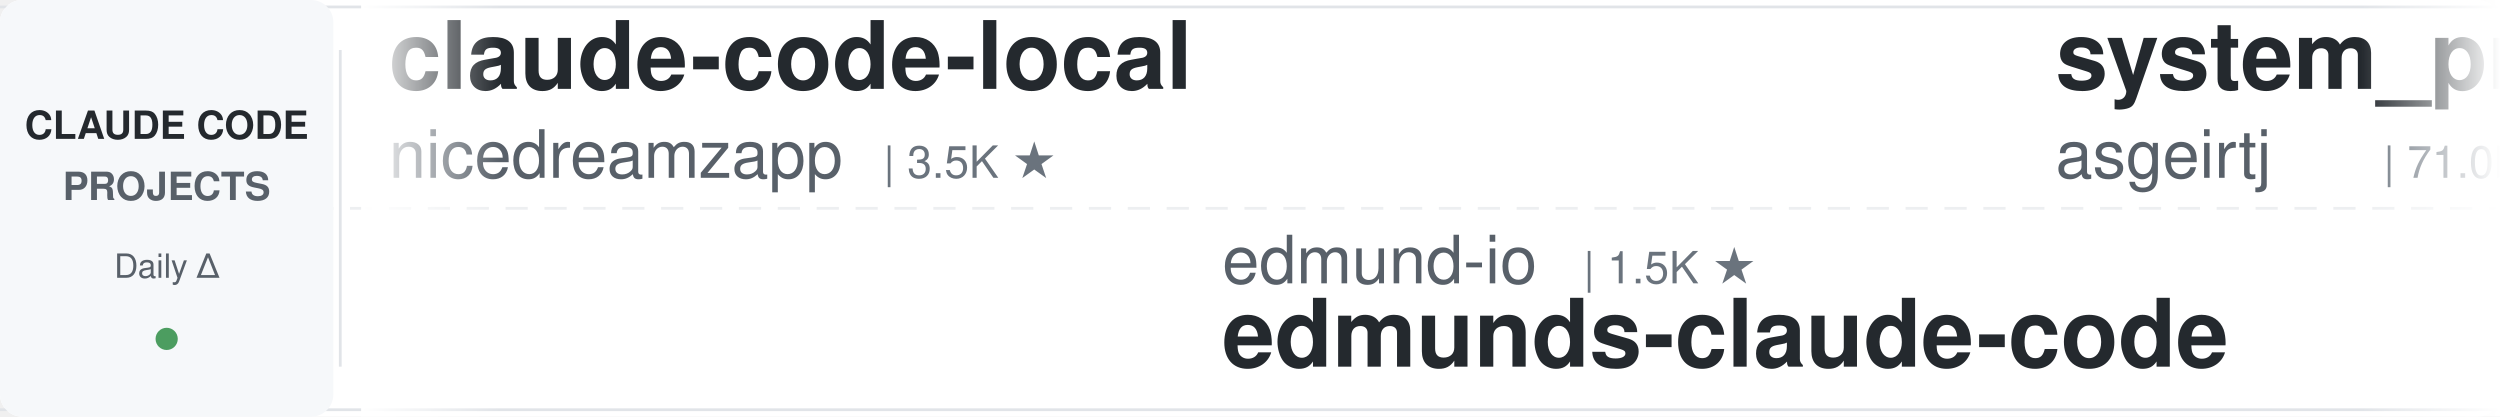
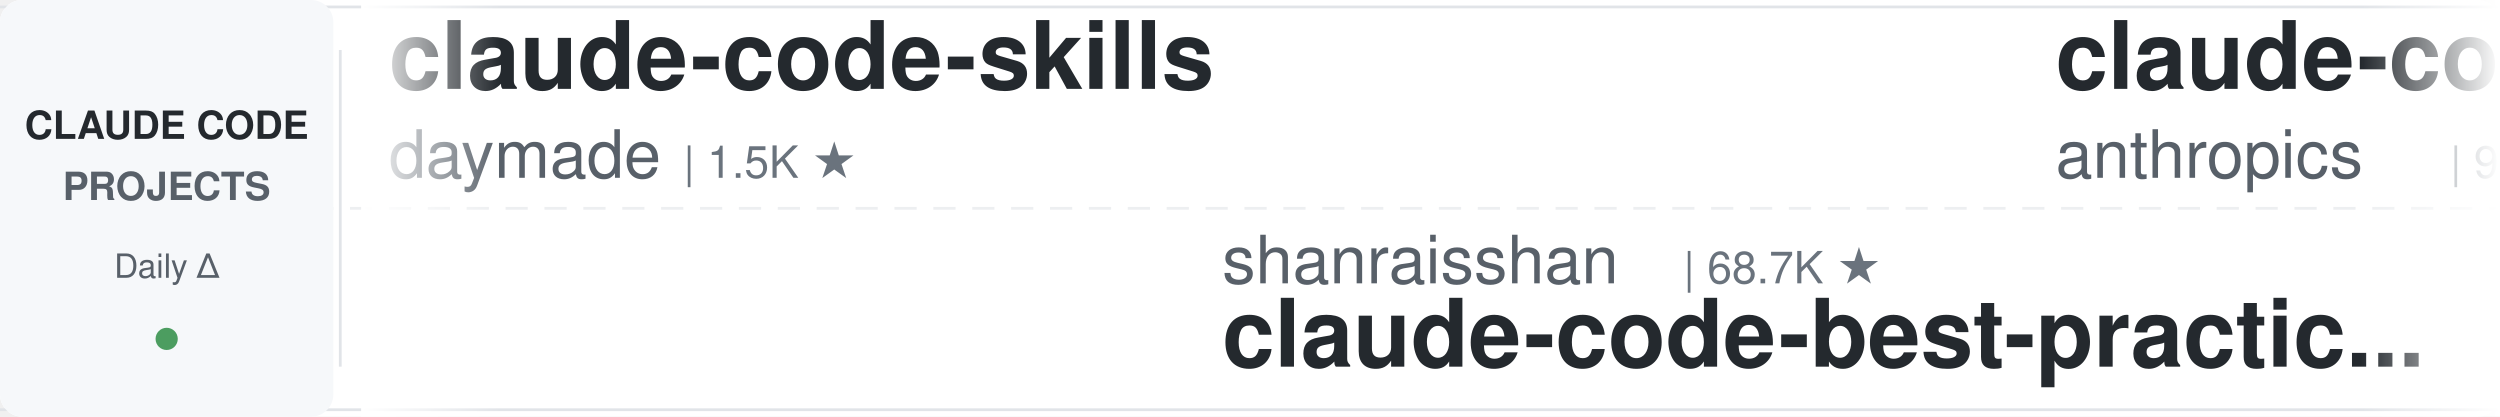
<svg xmlns="http://www.w3.org/2000/svg" width="900" height="150">
  <defs>
    <linearGradient id="leftFade" x1="0%" y1="0%" x2="100%" y2="0%">
      <stop offset="0%" style="stop-color:#ffffff;stop-opacity:1" />
      <stop offset="100%" style="stop-color:#ffffff;stop-opacity:0" />
    </linearGradient>
    <linearGradient id="rightFade" x1="0%" y1="0%" x2="100%" y2="0%">
      <stop offset="0%" style="stop-color:#ffffff;stop-opacity:0" />
      <stop offset="100%" style="stop-color:#ffffff;stop-opacity:1" />
    </linearGradient>
  </defs>
  <rect width="900" height="150" fill="#ffffff" rx="8" />
  <rect x="0" y="2" width="900" height="1" fill="#e1e4e8" />
  <rect x="0" y="147" width="900" height="1" fill="#e1e4e8" />
  <line x1="0" y1="75" x2="900" y2="75" stroke="#e1e4e8" stroke-width="1" stroke-dasharray="8 6" opacity="0.6" />
  <rect x="0" y="0" width="120" height="150" fill="#f6f8fa" rx="8" />
  <text x="60" y="50" font-family="-apple-system, BlinkMacSystemFont, 'Segoe UI', Helvetica, Arial, sans-serif" font-size="14" font-weight="600" fill="#24292e" text-anchor="middle">CLAUDE CODE</text>
  <text x="60" y="72" font-family="-apple-system, BlinkMacSystemFont, 'Segoe UI', Helvetica, Arial, sans-serif" font-size="14" font-weight="600" fill="#586069" text-anchor="middle">PROJECTS</text>
  <text x="60" y="100" font-family="-apple-system, BlinkMacSystemFont, 'Segoe UI', Helvetica, Arial, sans-serif" font-size="12" font-weight="500" fill="#586069" text-anchor="middle">Daily Δ</text>
  <circle cx="60" cy="122" r="4" fill="#22863a" opacity="0.8" />
  <rect x="122" y="18" width="1" height="114" fill="#e1e4e8" />
  <clipPath id="tickerClip">
    <rect x="130" y="0" width="770" height="150" />
  </clipPath>
  <g clip-path="url(#tickerClip)">
    <g id="tickerItems">
      <animateTransform attributeName="transform" attributeType="XML" type="translate" from="0 0" to="-3000 0" dur="54s" repeatCount="indefinite" />
      <g transform="translate(0, 0)">
-         <text x="140" y="32" font-family="-apple-system, BlinkMacSystemFont, 'Segoe UI', Helvetica, Arial, sans-serif" font-size="34" font-weight="600" fill="#24292e">claude-code-local</text>
-         <text x="140" y="64" font-family="-apple-system, BlinkMacSystemFont, 'Segoe UI', Helvetica, Arial, sans-serif" font-size="24" font-weight="400" fill="#586069">nicedreamzapp</text>
-         <text x="318" y="64" font-family="-apple-system, BlinkMacSystemFont, 'Segoe UI', Helvetica, Arial, sans-serif" font-size="16" font-weight="500" fill="#6a737d">| 3.5K ★</text>
+         <text x="140" y="32" font-family="-apple-system, BlinkMacSystemFont, 'Segoe UI', Helvetica, Arial, sans-serif" font-size="34" font-weight="600" fill="#24292e">claude-code-skills</text>
+         <text x="140" y="64" font-family="-apple-system, BlinkMacSystemFont, 'Segoe UI', Helvetica, Arial, sans-serif" font-size="24" font-weight="400" fill="#586069">daymade</text>
+         <text x="246" y="64" font-family="-apple-system, BlinkMacSystemFont, 'Segoe UI', Helvetica, Arial, sans-serif" font-size="16" font-weight="500" fill="#6a737d">| 1.5K ★</text>
      </g>
      <g transform="translate(300, 0)">
-         <text x="140" y="102" font-family="-apple-system, BlinkMacSystemFont, 'Segoe UI', Helvetica, Arial, sans-serif" font-size="24" font-weight="400" fill="#586069">edmund-io</text>
-         <text x="270" y="102" font-family="-apple-system, BlinkMacSystemFont, 'Segoe UI', Helvetica, Arial, sans-serif" font-size="16" font-weight="500" fill="#6a737d">| 1.5K ★</text>
-         <text x="140" y="132" font-family="-apple-system, BlinkMacSystemFont, 'Segoe UI', Helvetica, Arial, sans-serif" font-size="34" font-weight="600" fill="#24292e">edmunds-claude-code</text>
+         <text x="140" y="102" font-family="-apple-system, BlinkMacSystemFont, 'Segoe UI', Helvetica, Arial, sans-serif" font-size="24" font-weight="400" fill="#586069">shanraisshan</text>
+         <text x="306" y="102" font-family="-apple-system, BlinkMacSystemFont, 'Segoe UI', Helvetica, Arial, sans-serif" font-size="16" font-weight="500" fill="#6a737d">| 68.7K ★</text>
+         <text x="140" y="132" font-family="-apple-system, BlinkMacSystemFont, 'Segoe UI', Helvetica, Arial, sans-serif" font-size="34" font-weight="600" fill="#24292e">claude-code-best-practic...</text>
      </g>
      <g transform="translate(600, 0)">
-         <text x="140" y="32" font-family="-apple-system, BlinkMacSystemFont, 'Segoe UI', Helvetica, Arial, sans-serif" font-size="34" font-weight="600" fill="#24292e">system_prompts_leaks</text>
-         <text x="140" y="64" font-family="-apple-system, BlinkMacSystemFont, 'Segoe UI', Helvetica, Arial, sans-serif" font-size="24" font-weight="400" fill="#586069">asgeirtj</text>
-         <text x="258" y="64" font-family="-apple-system, BlinkMacSystemFont, 'Segoe UI', Helvetica, Arial, sans-serif" font-size="16" font-weight="500" fill="#6a737d">| 71.0K ★</text>
+         <text x="140" y="32" font-family="-apple-system, BlinkMacSystemFont, 'Segoe UI', Helvetica, Arial, sans-serif" font-size="34" font-weight="600" fill="#24292e">claude-code-action</text>
+         <text x="140" y="64" font-family="-apple-system, BlinkMacSystemFont, 'Segoe UI', Helvetica, Arial, sans-serif" font-size="24" font-weight="400" fill="#586069">anthropics</text>
+         <text x="282" y="64" font-family="-apple-system, BlinkMacSystemFont, 'Segoe UI', Helvetica, Arial, sans-serif" font-size="16" font-weight="500" fill="#6a737d">| 9.8K ★</text>
      </g>
      <g transform="translate(900, 0)">
-         <text x="140" y="102" font-family="-apple-system, BlinkMacSystemFont, 'Segoe UI', Helvetica, Arial, sans-serif" font-size="24" font-weight="400" fill="#586069">Maciek-roboblog</text>
-         <text x="342" y="102" font-family="-apple-system, BlinkMacSystemFont, 'Segoe UI', Helvetica, Arial, sans-serif" font-size="16" font-weight="500" fill="#6a737d">| 8.8K ★</text>
-         <text x="140" y="132" font-family="-apple-system, BlinkMacSystemFont, 'Segoe UI', Helvetica, Arial, sans-serif" font-size="34" font-weight="600" fill="#24292e">Claude-Code-Usage-Monito...</text>
+         <text x="140" y="102" font-family="-apple-system, BlinkMacSystemFont, 'Segoe UI', Helvetica, Arial, sans-serif" font-size="24" font-weight="400" fill="#586069">luyao618</text>
+         <text x="258" y="102" font-family="-apple-system, BlinkMacSystemFont, 'Segoe UI', Helvetica, Arial, sans-serif" font-size="16" font-weight="500" fill="#6a737d">| 1.7K ★</text>
+         <text x="140" y="132" font-family="-apple-system, BlinkMacSystemFont, 'Segoe UI', Helvetica, Arial, sans-serif" font-size="34" font-weight="600" fill="#24292e">Claude-Code-Source-Study</text>
      </g>
      <g transform="translate(1200, 0)">
-         <text x="140" y="32" font-family="-apple-system, BlinkMacSystemFont, 'Segoe UI', Helvetica, Arial, sans-serif" font-size="34" font-weight="600" fill="#24292e">awesome-claude-code-suba...</text>
-         <text x="140" y="64" font-family="-apple-system, BlinkMacSystemFont, 'Segoe UI', Helvetica, Arial, sans-serif" font-size="24" font-weight="400" fill="#586069">VoltAgent</text>
-         <text x="270" y="64" font-family="-apple-system, BlinkMacSystemFont, 'Segoe UI', Helvetica, Arial, sans-serif" font-size="16" font-weight="500" fill="#6a737d">| 26.4K ★</text>
+         <text x="140" y="32" font-family="-apple-system, BlinkMacSystemFont, 'Segoe UI', Helvetica, Arial, sans-serif" font-size="34" font-weight="600" fill="#24292e">claude-code-my-workflow</text>
+         <text x="140" y="64" font-family="-apple-system, BlinkMacSystemFont, 'Segoe UI', Helvetica, Arial, sans-serif" font-size="24" font-weight="400" fill="#586069">pedrohcgs</text>
+         <text x="270" y="64" font-family="-apple-system, BlinkMacSystemFont, 'Segoe UI', Helvetica, Arial, sans-serif" font-size="16" font-weight="500" fill="#6a737d">| 1.7K ★</text>
      </g>
      <g transform="translate(1500, 0)">
-         <text x="140" y="102" font-family="-apple-system, BlinkMacSystemFont, 'Segoe UI', Helvetica, Arial, sans-serif" font-size="24" font-weight="400" fill="#586069">overwirehq</text>
-         <text x="282" y="102" font-family="-apple-system, BlinkMacSystemFont, 'Segoe UI', Helvetica, Arial, sans-serif" font-size="16" font-weight="500" fill="#6a737d">| 2.8K ★</text>
-         <text x="140" y="132" font-family="-apple-system, BlinkMacSystemFont, 'Segoe UI', Helvetica, Arial, sans-serif" font-size="34" font-weight="600" fill="#24292e">claude-code-telegram</text>
+         <text x="140" y="102" font-family="-apple-system, BlinkMacSystemFont, 'Segoe UI', Helvetica, Arial, sans-serif" font-size="24" font-weight="400" fill="#586069">asgeirtj</text>
+         <text x="258" y="102" font-family="-apple-system, BlinkMacSystemFont, 'Segoe UI', Helvetica, Arial, sans-serif" font-size="16" font-weight="500" fill="#6a737d">| 71.0K ★</text>
+         <text x="140" y="132" font-family="-apple-system, BlinkMacSystemFont, 'Segoe UI', Helvetica, Arial, sans-serif" font-size="34" font-weight="600" fill="#24292e">system_prompts_leaks</text>
      </g>
      <g transform="translate(1800, 0)">
-         <text x="140" y="32" font-family="-apple-system, BlinkMacSystemFont, 'Segoe UI', Helvetica, Arial, sans-serif" font-size="34" font-weight="600" fill="#24292e">claude-code-hooks-master...</text>
-         <text x="140" y="64" font-family="-apple-system, BlinkMacSystemFont, 'Segoe UI', Helvetica, Arial, sans-serif" font-size="24" font-weight="400" fill="#586069">disler</text>
-         <text x="234" y="64" font-family="-apple-system, BlinkMacSystemFont, 'Segoe UI', Helvetica, Arial, sans-serif" font-size="16" font-weight="500" fill="#6a737d">| 4.0K ★</text>
+         <text x="140" y="32" font-family="-apple-system, BlinkMacSystemFont, 'Segoe UI', Helvetica, Arial, sans-serif" font-size="34" font-weight="600" fill="#24292e">claude-code-telegram</text>
+         <text x="140" y="64" font-family="-apple-system, BlinkMacSystemFont, 'Segoe UI', Helvetica, Arial, sans-serif" font-size="24" font-weight="400" fill="#586069">overwirehq</text>
+         <text x="282" y="64" font-family="-apple-system, BlinkMacSystemFont, 'Segoe UI', Helvetica, Arial, sans-serif" font-size="16" font-weight="500" fill="#6a737d">| 2.8K ★</text>
      </g>
      <g transform="translate(2100, 0)">
-         <text x="140" y="102" font-family="-apple-system, BlinkMacSystemFont, 'Segoe UI', Helvetica, Arial, sans-serif" font-size="24" font-weight="400" fill="#586069">xu-xiang</text>
-         <text x="258" y="102" font-family="-apple-system, BlinkMacSystemFont, 'Segoe UI', Helvetica, Arial, sans-serif" font-size="16" font-weight="500" fill="#6a737d">| 2.0K ★</text>
-         <text x="140" y="132" font-family="-apple-system, BlinkMacSystemFont, 'Segoe UI', Helvetica, Arial, sans-serif" font-size="34" font-weight="600" fill="#24292e">everything-claude-code-z...</text>
+         <text x="140" y="102" font-family="-apple-system, BlinkMacSystemFont, 'Segoe UI', Helvetica, Arial, sans-serif" font-size="24" font-weight="400" fill="#586069">JrCx7scC</text>
+         <text x="258" y="102" font-family="-apple-system, BlinkMacSystemFont, 'Segoe UI', Helvetica, Arial, sans-serif" font-size="16" font-weight="500" fill="#6a737d">| 376 ★</text>
+         <text x="140" y="132" font-family="-apple-system, BlinkMacSystemFont, 'Segoe UI', Helvetica, Arial, sans-serif" font-size="34" font-weight="600" fill="#24292e">claude-code-source</text>
      </g>
      <g transform="translate(2400, 0)">
-         <text x="140" y="32" font-family="-apple-system, BlinkMacSystemFont, 'Segoe UI', Helvetica, Arial, sans-serif" font-size="34" font-weight="600" fill="#24292e">my-claude-code-setup</text>
-         <text x="140" y="64" font-family="-apple-system, BlinkMacSystemFont, 'Segoe UI', Helvetica, Arial, sans-serif" font-size="24" font-weight="400" fill="#586069">centminmod</text>
-         <text x="282" y="64" font-family="-apple-system, BlinkMacSystemFont, 'Segoe UI', Helvetica, Arial, sans-serif" font-size="16" font-weight="500" fill="#6a737d">| 2.7K ★</text>
+         <text x="140" y="32" font-family="-apple-system, BlinkMacSystemFont, 'Segoe UI', Helvetica, Arial, sans-serif" font-size="34" font-weight="600" fill="#24292e">claude-coder</text>
+         <text x="140" y="64" font-family="-apple-system, BlinkMacSystemFont, 'Segoe UI', Helvetica, Arial, sans-serif" font-size="24" font-weight="400" fill="#586069">kodu-ai</text>
+         <text x="246" y="64" font-family="-apple-system, BlinkMacSystemFont, 'Segoe UI', Helvetica, Arial, sans-serif" font-size="16" font-weight="500" fill="#6a737d">| 5.2K ★</text>
      </g>
      <g transform="translate(2700, 0)">
-         <text x="140" y="102" font-family="-apple-system, BlinkMacSystemFont, 'Segoe UI', Helvetica, Arial, sans-serif" font-size="24" font-weight="400" fill="#586069">AICoderTudou</text>
-         <text x="306" y="102" font-family="-apple-system, BlinkMacSystemFont, 'Segoe UI', Helvetica, Arial, sans-serif" font-size="16" font-weight="500" fill="#6a737d">| 493 ★</text>
-         <text x="140" y="132" font-family="-apple-system, BlinkMacSystemFont, 'Segoe UI', Helvetica, Arial, sans-serif" font-size="34" font-weight="600" fill="#24292e">claude-code-tudou</text>
+         <text x="140" y="102" font-family="-apple-system, BlinkMacSystemFont, 'Segoe UI', Helvetica, Arial, sans-serif" font-size="24" font-weight="400" fill="#586069">fuergaosi233</text>
+         <text x="306" y="102" font-family="-apple-system, BlinkMacSystemFont, 'Segoe UI', Helvetica, Arial, sans-serif" font-size="16" font-weight="500" fill="#6a737d">| 2.8K ★</text>
+         <text x="140" y="132" font-family="-apple-system, BlinkMacSystemFont, 'Segoe UI', Helvetica, Arial, sans-serif" font-size="34" font-weight="600" fill="#24292e">claude-code-proxy</text>
      </g>
      <g transform="translate(3000, 0)">
-         <text x="140" y="32" font-family="-apple-system, BlinkMacSystemFont, 'Segoe UI', Helvetica, Arial, sans-serif" font-size="34" font-weight="600" fill="#24292e">claude-code-local</text>
-         <text x="140" y="64" font-family="-apple-system, BlinkMacSystemFont, 'Segoe UI', Helvetica, Arial, sans-serif" font-size="24" font-weight="400" fill="#586069">nicedreamzapp</text>
-         <text x="318" y="64" font-family="-apple-system, BlinkMacSystemFont, 'Segoe UI', Helvetica, Arial, sans-serif" font-size="16" font-weight="500" fill="#6a737d">| 3.5K ★</text>
+         <text x="140" y="32" font-family="-apple-system, BlinkMacSystemFont, 'Segoe UI', Helvetica, Arial, sans-serif" font-size="34" font-weight="600" fill="#24292e">claude-code-skills</text>
+         <text x="140" y="64" font-family="-apple-system, BlinkMacSystemFont, 'Segoe UI', Helvetica, Arial, sans-serif" font-size="24" font-weight="400" fill="#586069">daymade</text>
+         <text x="246" y="64" font-family="-apple-system, BlinkMacSystemFont, 'Segoe UI', Helvetica, Arial, sans-serif" font-size="16" font-weight="500" fill="#6a737d">| 1.5K ★</text>
      </g>
      <g transform="translate(3300, 0)">
-         <text x="140" y="102" font-family="-apple-system, BlinkMacSystemFont, 'Segoe UI', Helvetica, Arial, sans-serif" font-size="24" font-weight="400" fill="#586069">edmund-io</text>
-         <text x="270" y="102" font-family="-apple-system, BlinkMacSystemFont, 'Segoe UI', Helvetica, Arial, sans-serif" font-size="16" font-weight="500" fill="#6a737d">| 1.5K ★</text>
-         <text x="140" y="132" font-family="-apple-system, BlinkMacSystemFont, 'Segoe UI', Helvetica, Arial, sans-serif" font-size="34" font-weight="600" fill="#24292e">edmunds-claude-code</text>
+         <text x="140" y="102" font-family="-apple-system, BlinkMacSystemFont, 'Segoe UI', Helvetica, Arial, sans-serif" font-size="24" font-weight="400" fill="#586069">shanraisshan</text>
+         <text x="306" y="102" font-family="-apple-system, BlinkMacSystemFont, 'Segoe UI', Helvetica, Arial, sans-serif" font-size="16" font-weight="500" fill="#6a737d">| 68.7K ★</text>
+         <text x="140" y="132" font-family="-apple-system, BlinkMacSystemFont, 'Segoe UI', Helvetica, Arial, sans-serif" font-size="34" font-weight="600" fill="#24292e">claude-code-best-practic...</text>
      </g>
      <g transform="translate(3600, 0)">
-         <text x="140" y="32" font-family="-apple-system, BlinkMacSystemFont, 'Segoe UI', Helvetica, Arial, sans-serif" font-size="34" font-weight="600" fill="#24292e">system_prompts_leaks</text>
-         <text x="140" y="64" font-family="-apple-system, BlinkMacSystemFont, 'Segoe UI', Helvetica, Arial, sans-serif" font-size="24" font-weight="400" fill="#586069">asgeirtj</text>
-         <text x="258" y="64" font-family="-apple-system, BlinkMacSystemFont, 'Segoe UI', Helvetica, Arial, sans-serif" font-size="16" font-weight="500" fill="#6a737d">| 71.0K ★</text>
+         <text x="140" y="32" font-family="-apple-system, BlinkMacSystemFont, 'Segoe UI', Helvetica, Arial, sans-serif" font-size="34" font-weight="600" fill="#24292e">claude-code-action</text>
+         <text x="140" y="64" font-family="-apple-system, BlinkMacSystemFont, 'Segoe UI', Helvetica, Arial, sans-serif" font-size="24" font-weight="400" fill="#586069">anthropics</text>
+         <text x="282" y="64" font-family="-apple-system, BlinkMacSystemFont, 'Segoe UI', Helvetica, Arial, sans-serif" font-size="16" font-weight="500" fill="#6a737d">| 9.8K ★</text>
      </g>
      <g transform="translate(3900, 0)">
-         <text x="140" y="102" font-family="-apple-system, BlinkMacSystemFont, 'Segoe UI', Helvetica, Arial, sans-serif" font-size="24" font-weight="400" fill="#586069">Maciek-roboblog</text>
-         <text x="342" y="102" font-family="-apple-system, BlinkMacSystemFont, 'Segoe UI', Helvetica, Arial, sans-serif" font-size="16" font-weight="500" fill="#6a737d">| 8.8K ★</text>
-         <text x="140" y="132" font-family="-apple-system, BlinkMacSystemFont, 'Segoe UI', Helvetica, Arial, sans-serif" font-size="34" font-weight="600" fill="#24292e">Claude-Code-Usage-Monito...</text>
+         <text x="140" y="102" font-family="-apple-system, BlinkMacSystemFont, 'Segoe UI', Helvetica, Arial, sans-serif" font-size="24" font-weight="400" fill="#586069">luyao618</text>
+         <text x="258" y="102" font-family="-apple-system, BlinkMacSystemFont, 'Segoe UI', Helvetica, Arial, sans-serif" font-size="16" font-weight="500" fill="#6a737d">| 1.7K ★</text>
+         <text x="140" y="132" font-family="-apple-system, BlinkMacSystemFont, 'Segoe UI', Helvetica, Arial, sans-serif" font-size="34" font-weight="600" fill="#24292e">Claude-Code-Source-Study</text>
      </g>
    </g>
  </g>
  <rect x="130" y="0" width="50" height="150" fill="url(#leftFade)" />
  <rect x="850" y="0" width="50" height="150" fill="url(#rightFade)" />
</svg>
